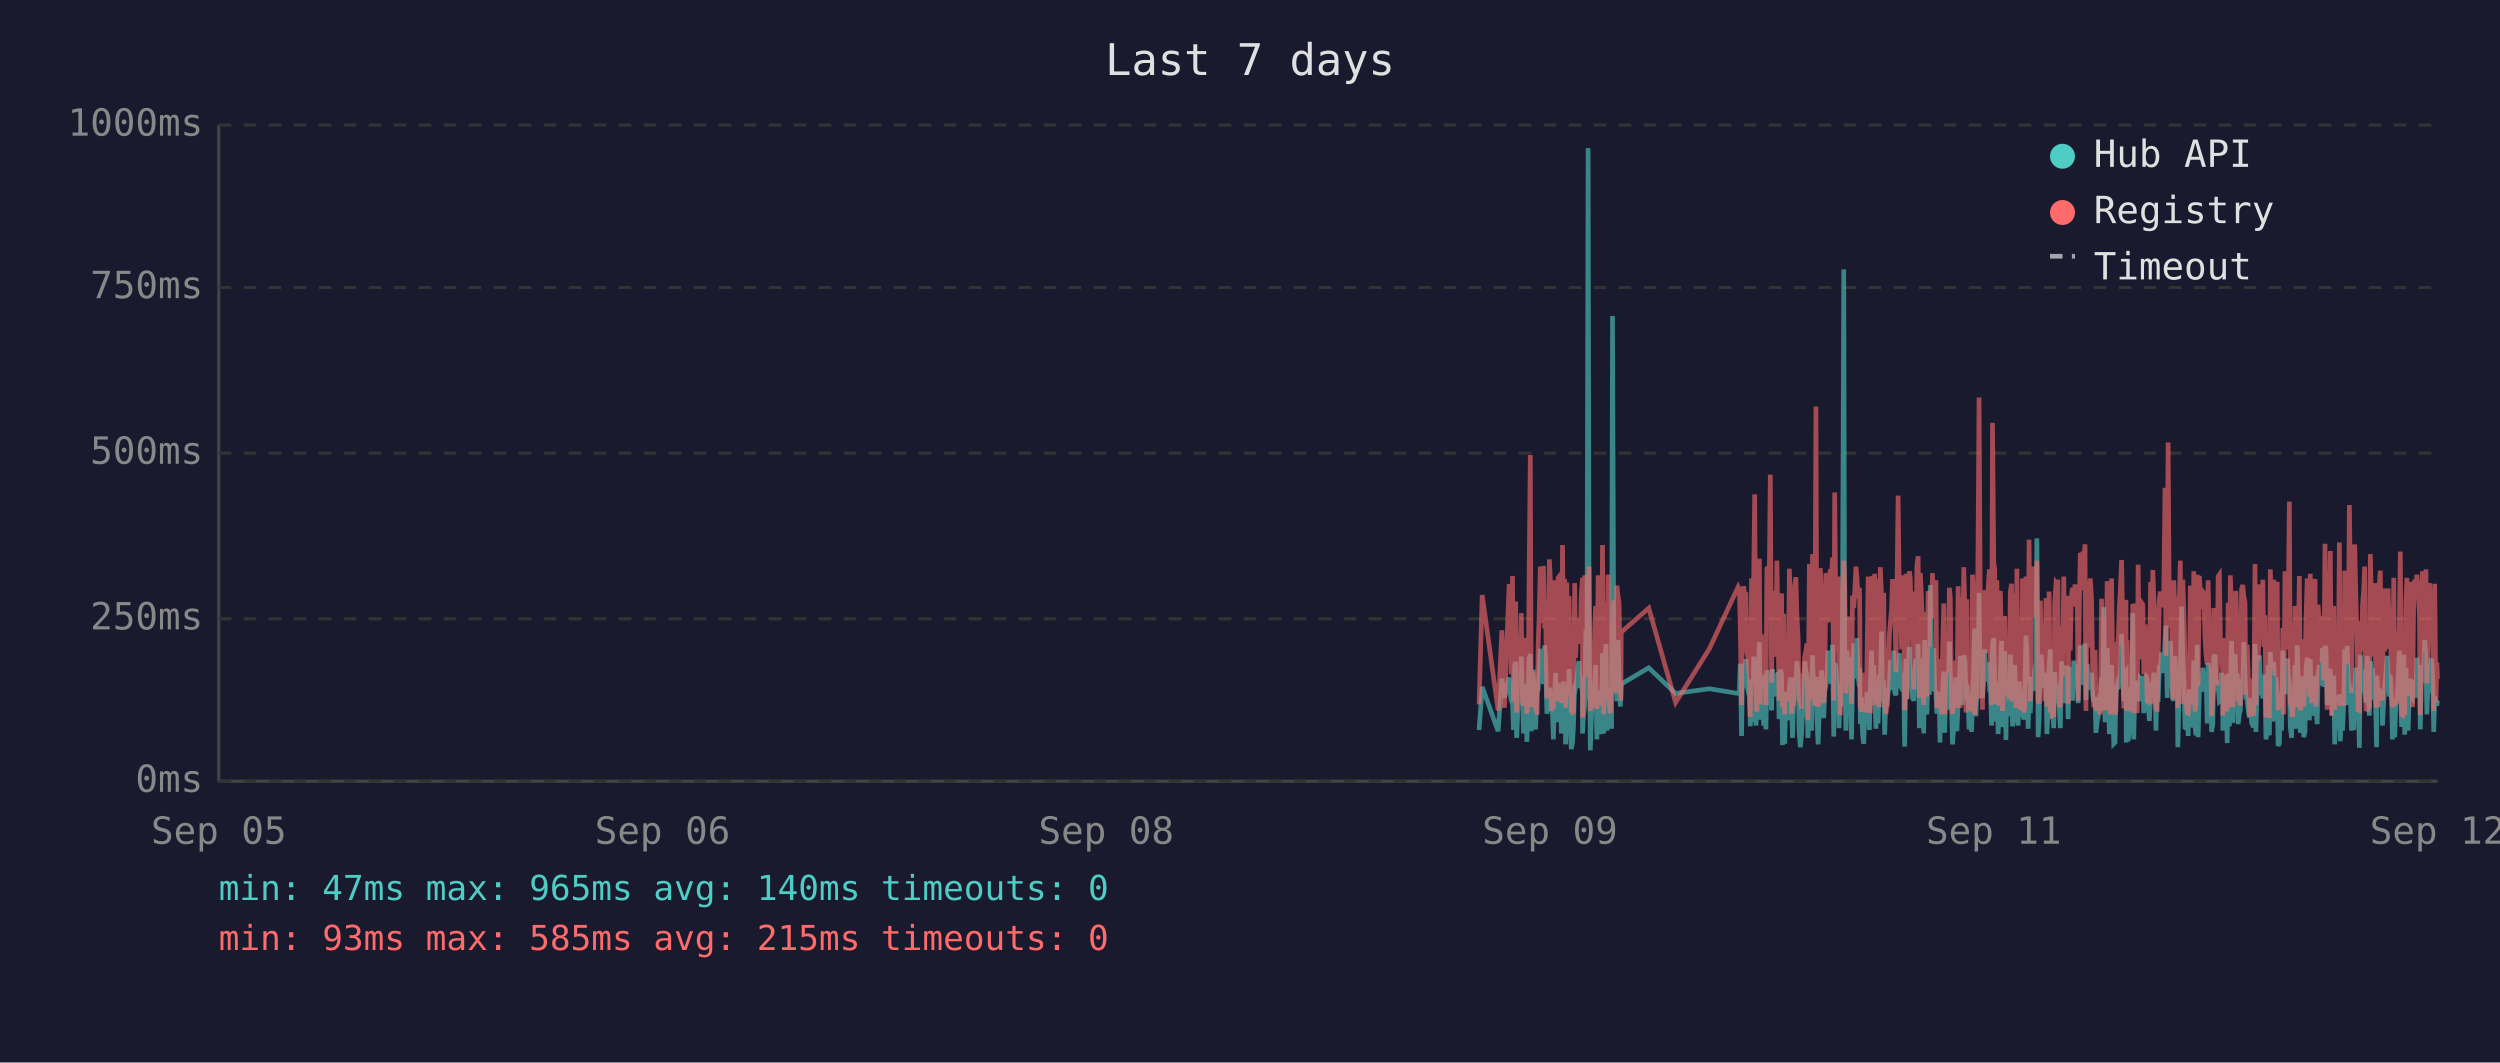
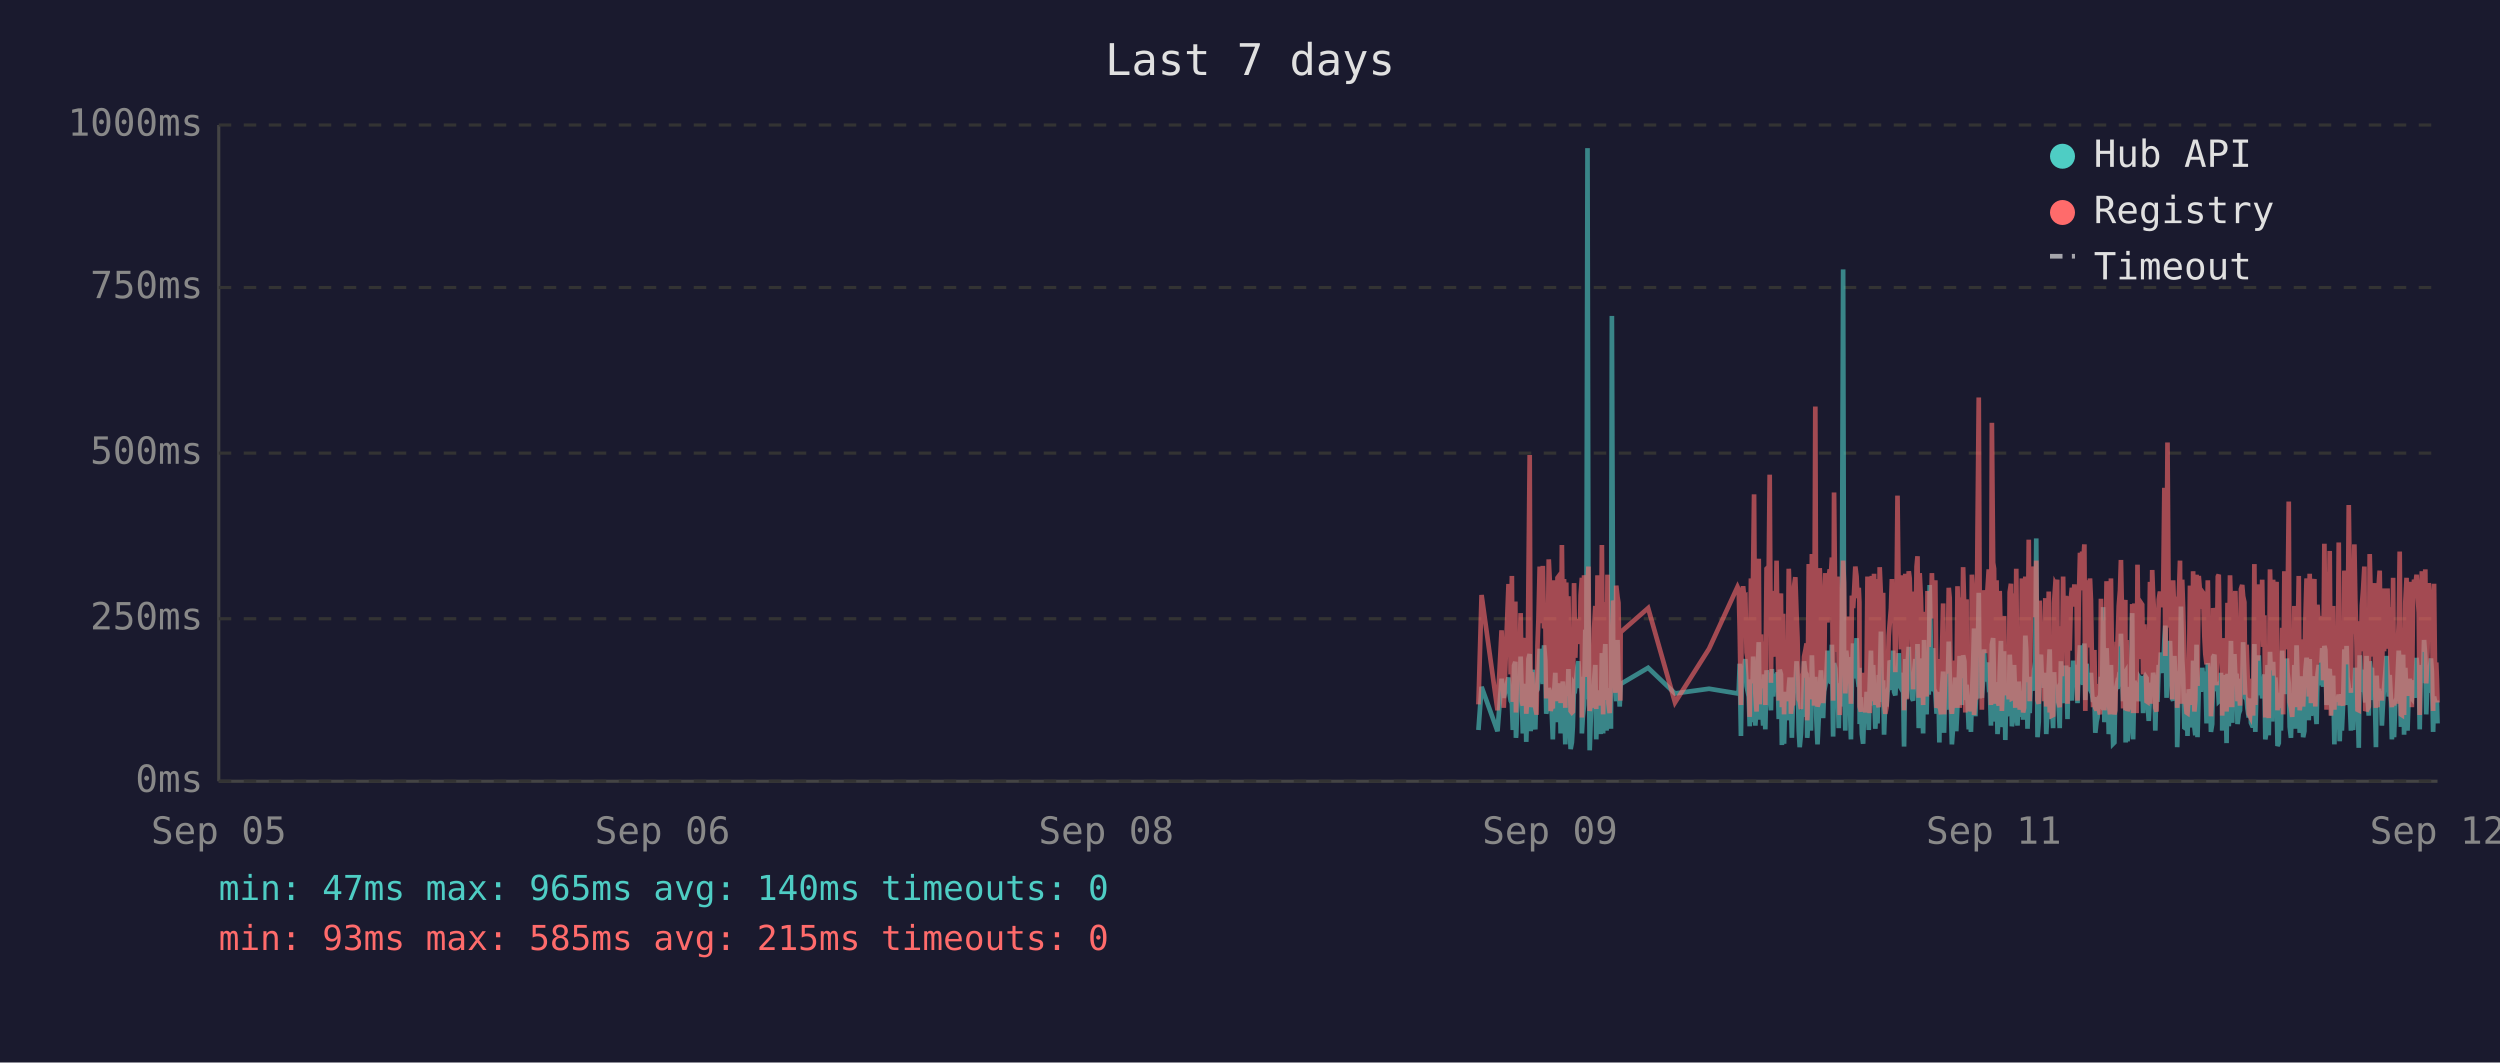
<svg xmlns="http://www.w3.org/2000/svg" viewBox="0 0 800 340" font-family="monospace" font-size="12">
  <rect width="800" height="340" fill="#1a1a2e" />
  <text x="400" y="24" fill="#e0e0e0" font-size="14" text-anchor="middle">Last 7 days</text>
  <line x1="70" y1="40" x2="70" y2="250" stroke="#444" stroke-width="1" />
  <line x1="70" y1="250" x2="780" y2="250" stroke="#444" stroke-width="1" />
  <line x1="70" y1="250" x2="780" y2="250" stroke="#333" stroke-width="1" stroke-dasharray="4" />
  <text x="65" y="250" fill="#888" text-anchor="end" dominant-baseline="middle">0ms</text>
  <line x1="70" y1="198" x2="780" y2="198" stroke="#333" stroke-width="1" stroke-dasharray="4" />
  <text x="65" y="198" fill="#888" text-anchor="end" dominant-baseline="middle">250ms</text>
  <line x1="70" y1="145" x2="780" y2="145" stroke="#333" stroke-width="1" stroke-dasharray="4" />
  <text x="65" y="145" fill="#888" text-anchor="end" dominant-baseline="middle">500ms</text>
  <line x1="70" y1="92" x2="780" y2="92" stroke="#333" stroke-width="1" stroke-dasharray="4" />
  <text x="65" y="92" fill="#888" text-anchor="end" dominant-baseline="middle">750ms</text>
  <line x1="70" y1="40" x2="780" y2="40" stroke="#333" stroke-width="1" stroke-dasharray="4" />
  <text x="65" y="40" fill="#888" text-anchor="end" dominant-baseline="middle">1000ms</text>
  <text x="70" y="270" fill="#888" text-anchor="middle">Sep 05</text>
  <text x="212" y="270" fill="#888" text-anchor="middle">Sep 06</text>
  <text x="354" y="270" fill="#888" text-anchor="middle">Sep 08</text>
  <text x="496" y="270" fill="#888" text-anchor="middle">Sep 09</text>
  <text x="638" y="270" fill="#888" text-anchor="middle">Sep 11</text>
  <text x="780" y="270" fill="#888" text-anchor="middle">Sep 12</text>
-   <polyline points="473.3,233.6 474.3,219.8 479.4,234.0 480.6,217.2 481.4,223.3 482.9,216.8 483.3,222.3 483.6,224.2 484.0,225.0 484.3,233.6 484.7,213.0 485.0,211.8 485.3,236.1 485.4,235.1 485.8,223.8 486.1,221.2 486.5,222.3 486.8,210.1 487.2,223.3 487.5,234.7 487.9,220.6 488.2,218.9 488.6,237.4 489.0,223.1 489.3,210.9 489.7,209.3 490.0,234.0 490.4,217.0 490.7,214.3 491.1,230.9 491.4,233.4 491.8,220.6 491.9,221.2 492.2,220.6 492.5,215.8 492.9,207.6 493.2,216.6 493.6,213.9 493.9,218.9 494.3,206.5 494.6,211.4 495.0,228.4 495.4,226.1 495.8,220.2 496.1,221.2 496.4,221.9 496.8,228.8 497.1,236.6 497.5,221.9 497.8,215.3 498.2,231.1 498.6,221.9 498.9,221.2 499.3,218.7 499.6,234.7 500.0,221.2 500.3,218.1 500.7,223.1 501.0,238.2 501.4,220.8 501.8,224.8 502.1,214.1 502.5,232.6 502.8,239.7 503.2,237.6 503.5,232.6 503.9,219.1 504.2,219.8 504.6,217.2 505.0,213.2 505.3,211.6 505.7,220.2 506.0,216.6 506.4,222.5 506.4,234.7 506.7,229.4 507.1,225.6 507.5,201.5 507.8,223.8 508.2,47.4 508.5,196.0 508.9,240.1 509.2,231.1 509.6,221.0 509.9,225.0 510.3,217.9 510.6,212.8 511.0,236.6 511.4,222.7 511.7,222.9 512.1,221.0 512.4,234.9 512.8,209.0 513.2,234.7 513.5,213.5 513.9,206.1 514.3,233.8 514.6,220.2 514.9,230.7 515.3,223.8 515.7,233.2 516.0,101.1 516.4,207.2 516.7,217.9 517.1,218.9 517.4,224.4 517.8,204.8 518.1,216.6 518.5,226.1 518.7,221.2 518.8,218.9 527.6,213.7 536.2,221.9 547.0,220.4 556.2,221.9 556.6,221.0 556.9,212.4 557.3,235.5 557.6,214.1 558.0,215.3 558.3,214.3 558.7,210.9 559.0,219.5 559.4,221.0 559.8,222.9 560.1,232.4 560.5,217.4 560.8,231.1 561.2,210.1 561.5,216.0 561.9,232.2 562.2,226.1 562.6,216.2 563.0,205.5 563.3,230.3 563.7,217.4 564.0,224.4 564.4,232.2 564.7,215.8 565.1,233.4 565.4,214.5 566.2,219.3 566.5,221.9 566.9,227.3 567.2,214.1 567.6,222.9 567.9,215.6 568.3,218.3 568.6,220.0 569.0,215.1 569.3,230.1 569.7,214.3 570.1,215.8 570.4,238.4 570.8,223.8 571.1,238.0 571.5,222.1 571.8,222.1 572.2,230.5 572.6,220.2 572.9,216.8 573.3,225.6 573.6,236.1 574.0,221.9 574.3,216.8 574.7,220.6 575.0,211.6 575.4,216.6 575.7,233.8 576.1,239.1 576.5,234.9 576.8,227.3 577.2,229.4 577.5,211.6 577.9,215.1 578.2,215.8 578.5,236.1 578.6,235.3 579.0,221.7 579.3,216.8 579.7,233.8 580.0,209.7 580.4,223.8 580.7,222.7 581.1,216.6 581.4,229.4 581.8,238.2 582.1,229.6 582.5,220.4 582.9,214.5 583.2,220.4 583.6,229.8 583.9,221.2 584.3,219.3 584.6,217.4 585.0,208.2 585.4,218.5 585.7,208.2 586.1,218.9 586.4,206.3 586.8,235.7 587.1,212.2 587.5,213.9 587.8,219.8 588.2,218.7 588.5,233.0 588.9,219.3 589.3,226.1 589.6,197.1 590.0,86.2 590.3,216.0 590.7,233.8 591.0,208.2 591.4,213.0 591.8,210.3 592.1,223.3 592.5,236.6 592.8,217.9 593.2,205.9 593.5,216.4 593.9,216.4 594.2,204.2 594.6,216.4 595.0,219.8 595.1,213.7 595.3,231.7 595.7,223.1 596.0,234.9 596.4,238.0 596.7,228.2 597.1,231.5 597.4,222.1 597.8,222.1 598.2,233.6 598.5,219.5 598.9,208.2 599.2,225.8 599.6,212.8 599.9,221.0 600.3,233.2 600.6,224.4 601.0,231.5 601.4,216.0 601.7,218.9 602.1,202.1 602.4,224.6 602.8,217.7 603.1,235.1 603.5,222.9 603.8,226.1 604.2,221.4 604.6,219.8 604.9,211.4 605.3,212.2 605.6,220.8 606.0,208.2 606.3,221.4 606.7,222.5 607.0,214.9 607.4,220.2 607.8,209.0 608.1,219.5 608.5,220.2 608.8,215.3 609.2,218.7 609.4,233.4 609.5,238.9 609.9,210.9 610.2,223.5 610.6,213.2 611.0,207.0 611.3,219.5 611.7,216.4 612.0,223.3 612.4,224.2 612.7,215.3 613.1,210.9 613.4,221.0 613.8,206.1 614.2,233.0 614.5,220.4 614.9,210.7 615.2,220.2 615.6,234.7 615.9,204.8 616.3,219.1 616.6,228.6 617.0,214.3 617.4,222.3 617.7,187.2 618.1,208.6 618.4,221.2 618.8,207.4 619.1,220.6 619.5,221.4 619.8,228.4 620.2,223.5 620.6,226.5 620.8,237.6 620.9,221.4 621.3,234.2 621.6,220.8 622.0,214.9 622.3,234.5 622.7,217.0 623.0,227.1 623.4,221.7 623.8,205.3 624.1,215.6 624.5,226.5 624.8,238.2 625.2,232.6 625.5,223.3 625.9,216.8 626.2,234.0 626.6,225.4 627.0,218.1 627.3,209.9 627.7,218.3 628.0,225.6 628.4,209.7 628.8,211.6 629.1,224.0 629.4,219.1 629.6,221.4 629.8,223.8 630.1,233.4 630.5,226.7 630.9,234.2 631.2,222.9 631.6,213.0 631.9,201.1 632.3,229.2 632.6,220.8 633.0,215.8 633.3,189.7 633.7,223.5 634.1,208.8 634.4,223.3 634.8,217.7 635.1,207.8 635.5,218.1 635.8,213.9 636.2,212.0 636.6,218.9 636.9,218.3 637.3,232.2 637.6,206.3 638.0,204.2 638.3,218.5 638.7,230.9 639.0,218.3 639.4,234.9 639.7,229.8 640.1,215.3 640.5,205.1 640.8,232.6 641.2,231.1 641.5,208.4 641.9,236.8 642.2,218.9 642.6,228.6 642.9,228.4 643.3,209.5 643.7,217.0 644.0,232.4 644.4,230.1 644.7,212.8 645.1,223.8 645.4,221.4 645.8,232.2 646.1,218.1 646.5,222.5 646.9,229.4 647.2,221.2 647.6,230.3 647.9,224.2 648.3,203.4 648.6,208.2 649.0,233.2 649.3,222.9 649.7,228.2 650.1,216.6 650.4,219.3 650.8,221.0 651.1,214.5 651.5,211.8 651.8,172.3 652.2,235.9 652.5,230.9 652.9,211.6 653.2,209.5 653.6,217.2 654.0,218.7 654.3,220.0 654.7,215.3 655.0,234.9 655.4,227.3 655.7,213.9 656.1,207.8 656.4,230.1 656.8,225.4 657.2,233.0 657.5,215.1 657.9,225.0 658.2,219.3 658.5,220.8 658.6,220.6 658.9,225.0 659.3,233.0 659.7,211.6 660.0,222.9 660.4,220.0 660.7,225.0 661.1,213.7 661.4,213.7 661.8,230.1 662.1,213.5 662.5,224.2 662.8,214.9 663.2,224.2 663.6,211.4 664.0,218.7 664.3,212.8 664.7,215.1 665.0,225.0 665.4,213.7 665.7,206.5 666.1,213.9 666.5,217.7 666.8,219.1 667.2,205.9 667.5,224.0 667.9,212.4 668.2,216.4 668.6,219.8 668.9,220.6 669.3,215.3 669.7,222.5 670.0,224.6 670.4,223.1 670.7,234.5 671.1,230.9 671.4,229.6 671.8,224.6 672.1,225.2 672.5,216.6 672.9,218.3 673.2,194.3 673.6,231.1 673.9,223.3 674.3,207.4 674.6,216.2 675.0,234.9 675.3,231.7 675.7,212.8 676.1,226.5 676.4,238.0 676.8,237.6 677.1,221.4 677.5,219.5 677.8,220.4 678.2,217.2 678.5,217.9 678.9,202.8 679.3,216.6 679.6,224.4 680.0,215.6 680.3,215.1 680.4,237.6 680.7,219.8 681.0,237.2 681.4,233.2 681.7,222.9 682.1,224.2 682.5,196.2 682.8,236.6 683.2,217.9 683.5,218.9 683.9,223.3 684.2,218.5 684.6,224.4 684.9,217.2 685.3,217.7 685.7,216.4 686.0,228.2 686.4,217.0 686.7,216.4 687.1,217.0 687.4,224.8 687.8,230.7 688.2,222.5 688.5,218.5 688.9,221.2 689.2,215.3 689.6,217.4 689.9,233.8 690.3,217.4 690.6,224.6 691.0,212.8 691.3,214.9 691.7,208.8 692.1,214.1 692.4,215.3 692.8,204.8 693.1,200.2 693.5,223.3 693.8,211.4 694.2,209.3 694.5,205.1 694.9,215.1 695.3,223.5 695.6,224.2 696.0,209.9 696.3,216.8 696.7,214.9 696.9,239.1 697.0,235.5 697.4,216.4 697.7,214.7 698.1,194.1 698.5,210.9 698.8,216.2 699.2,232.8 699.5,233.0 699.9,221.9 700.2,235.5 700.6,220.6 700.9,222.3 701.3,226.1 701.7,232.8 702.0,211.4 702.4,232.6 702.7,235.3 703.1,206.3 703.4,235.9 703.8,220.4 704.1,217.2 704.5,221.4 704.9,213.7 705.2,217.0 705.6,218.3 705.9,214.9 706.3,231.5 706.6,212.2 707.0,215.1 707.4,217.4 707.7,234.2 708.1,231.7 708.4,210.3 708.8,209.5 709.1,220.2 709.5,219.8 709.8,219.3 710.2,224.4 710.6,224.0 710.9,215.3 711.3,224.4 711.3,233.8 711.6,220.2 712.0,228.6 712.3,216.0 712.7,237.8 713.0,215.6 713.4,232.4 713.7,220.2 714.1,205.1 714.5,231.3 714.8,220.2 715.2,209.3 715.5,216.6 715.9,215.6 716.2,231.7 716.6,228.4 716.9,227.3 717.3,217.2 717.7,221.0 718.0,205.5 718.4,216.2 718.7,223.3 719.1,223.8 719.4,226.9 719.8,229.6 720.1,223.5 720.5,231.3 720.9,232.2 721.2,232.2 721.6,206.1 721.9,234.2 722.3,219.8 722.6,221.4 723.0,209.7 723.4,222.5 723.7,218.1 724.1,223.5 724.4,220.2 724.8,215.8 725.1,236.6 725.5,234.0 725.8,212.8 726.2,235.3 726.5,208.6 726.9,216.2 727.3,230.9 727.6,211.8 728.0,226.1 728.3,216.8 728.7,222.9 729.0,238.7 729.4,237.8 729.7,221.7 730.1,233.8 730.5,208.2 730.8,221.4 731.2,221.4 731.5,217.0 731.9,218.9 732.0,210.7 732.2,215.3 732.6,218.7 732.9,232.6 733.3,236.1 733.6,221.9 734.0,230.3 734.4,212.8 734.7,233.2 735.1,206.5 735.4,216.6 735.8,218.3 736.1,234.5 736.5,230.9 736.8,216.4 737.2,235.9 737.6,234.0 737.9,214.9 738.3,210.5 738.6,212.6 739.0,230.5 739.3,210.9 739.7,229.0 740.0,227.5 740.4,225.0 740.8,216.4 741.1,226.7 741.5,231.7 741.8,215.8 742.2,212.8 742.5,219.3 742.9,215.8 743.2,207.4 743.6,219.8 744.0,206.7 744.3,208.0 744.7,225.6 745.0,220.4 745.4,214.9 745.7,214.1 746.1,222.9 746.4,229.0 746.8,216.2 747.1,238.2 747.5,223.3 747.9,233.4 748.2,224.0 748.6,222.3 748.9,237.2 749.3,222.1 749.6,233.8 750.0,225.2 750.3,207.8 750.7,225.6 751.1,206.7 751.4,216.8 751.8,219.8 752.1,224.0 752.5,233.8 752.8,220.2 753.2,233.6 753.5,220.8 753.9,213.7 754.3,217.9 754.6,222.5 755.0,239.3 755.3,209.7 755.7,218.5 756.0,214.3 756.4,220.8 756.7,221.2 757.1,224.8 757.5,209.9 757.8,222.9 758.2,229.0 758.5,211.6 758.9,215.3 759.2,213.7 759.6,224.0 759.9,218.3 760.3,229.8 760.5,239.1 760.6,216.2 761.0,222.7 761.4,220.4 761.7,224.2 762.1,221.2 762.4,232.2 762.8,224.2 763.1,220.0 763.5,215.3 763.9,209.9 764.2,215.6 764.6,222.9 764.9,216.0 765.3,223.8 765.6,236.6 766.0,224.2 766.3,235.9 766.7,224.4 767.0,223.5 767.4,217.2 767.8,208.2 768.1,216.0 768.5,232.6 768.8,223.5 769.2,209.5 769.5,235.1 769.9,213.7 770.2,224.6 770.6,233.8 771.0,221.7 771.3,217.2 771.7,223.1 772.0,223.5 772.4,217.7 772.7,219.8 773.1,223.3 773.4,210.5 773.8,215.3 774.2,213.7 774.5,233.4 774.9,212.8 775.2,218.5 775.6,216.0 775.9,204.8 776.3,210.5 776.6,228.6 777.0,217.7 777.4,221.7 777.7,214.5 778.1,210.7 778.4,214.9 778.8,234.2 779.1,222.9 779.5,225.0 779.8,225.8 780.0,224.2" fill="none" stroke="#4ecdc4" stroke-width="1.5" opacity="0.6" />
-   <polyline points="473.3,225.4 474.3,190.4 479.4,227.3 480.6,201.7 481.4,226.5 482.9,187.6 483.3,187.6 483.6,215.8 484.0,184.3 484.3,224.6 484.7,206.3 485.0,192.5 485.3,228.0 485.4,225.8 485.8,209.0 486.1,204.0 486.5,209.0 486.8,196.2 487.2,224.4 487.5,225.8 487.9,206.1 488.2,204.2 488.6,228.4 489.0,222.3 489.3,186.0 489.7,145.6 490.0,226.3 490.4,215.1 490.7,226.3 491.1,224.2 491.4,226.5 491.8,228.0 491.9,228.0 492.2,206.5 492.5,198.1 492.9,181.3 493.2,193.1 493.6,199.4 493.9,181.1 494.3,201.1 494.6,196.7 495.0,223.5 495.4,214.9 495.8,179.0 496.1,185.3 496.4,227.5 496.8,225.8 497.1,226.7 497.5,185.7 497.8,209.5 498.2,224.4 498.6,184.9 498.9,184.5 499.3,206.3 499.6,225.0 500.0,174.4 500.3,200.7 500.7,185.3 501.0,226.5 501.4,186.4 501.8,222.7 502.1,190.8 502.5,216.6 502.8,227.5 503.2,228.0 503.5,227.7 503.9,186.6 504.2,210.5 504.6,200.2 505.0,200.4 505.3,198.1 505.7,206.1 506.0,190.4 506.4,184.9 506.4,229.6 506.7,217.7 507.1,184.1 507.5,188.3 507.8,216.6 508.2,187.8 508.5,181.3 508.9,227.5 509.2,225.6 509.6,207.4 509.9,226.5 510.3,201.3 510.6,193.9 511.0,226.9 511.4,184.1 511.7,209.0 512.1,185.5 512.4,225.8 512.8,174.4 513.2,228.6 513.5,192.7 513.9,197.5 514.3,224.0 514.6,183.9 514.9,225.0 515.3,228.2 515.7,216.0 516.0,209.9 516.4,192.2 516.7,193.3 517.1,221.7 517.4,187.4 517.8,191.0 518.1,192.9 518.5,217.2 518.7,224.2 518.8,202.3 527.6,194.6 536.2,224.8 547.0,207.6 556.2,187.8 556.6,188.7 556.9,201.7 557.3,225.6 557.6,191.0 558.0,187.6 558.3,190.8 558.7,190.6 559.0,208.8 559.4,210.5 559.8,216.0 560.1,229.4 560.5,185.1 560.8,218.7 561.2,182.8 561.5,158.2 561.9,221.7 562.2,227.7 562.6,191.8 563.0,178.8 563.3,225.4 563.7,203.0 564.0,219.5 564.4,219.3 564.7,205.3 565.1,225.6 565.4,182.0 566.2,181.3 566.5,151.9 566.9,218.5 567.2,189.1 567.6,208.0 567.9,207.4 568.3,210.1 568.6,179.4 569.0,202.1 569.3,224.2 569.7,194.3 570.1,189.9 570.4,226.3 570.8,196.4 571.1,228.6 571.5,206.5 571.8,217.4 572.2,224.4 572.6,182.0 572.9,191.4 573.3,228.4 573.6,225.4 574.0,225.2 574.3,187.6 574.7,184.7 575.0,196.7 575.4,204.0 575.7,223.8 576.1,224.4 576.5,226.9 576.8,215.6 577.2,216.8 577.5,210.1 577.9,208.2 578.2,205.9 578.5,230.5 578.6,228.4 579.0,180.5 579.3,186.4 579.7,223.8 580.0,177.3 580.4,184.7 580.7,225.8 581.1,130.1 581.4,217.2 581.8,226.1 582.1,224.8 582.5,181.8 582.9,190.8 583.2,201.7 583.6,225.0 583.9,221.0 584.3,183.4 584.6,192.7 585.0,199.2 585.4,184.9 585.7,182.2 586.1,183.9 586.4,178.4 586.8,224.2 587.1,157.6 587.5,197.7 587.8,208.6 588.2,184.5 588.5,214.1 588.9,228.8 589.3,206.5 589.6,194.6 590.0,179.4 590.3,186.6 590.7,221.9 591.0,214.1 591.4,203.6 591.8,197.3 592.1,208.8 592.5,225.2 592.8,190.6 593.2,194.6 593.5,189.5 593.9,181.3 594.2,184.5 594.6,191.4 595.0,188.1 595.1,192.7 595.3,226.1 595.7,227.7 596.0,225.0 596.4,223.5 596.7,215.3 597.1,228.0 597.4,215.1 597.8,184.5 598.2,215.3 598.5,228.2 598.9,197.3 599.2,184.3 599.6,224.4 599.9,183.6 600.3,225.6 600.6,185.3 601.0,224.8 601.4,226.3 601.7,181.5 602.1,190.8 602.4,213.5 602.8,189.7 603.1,225.0 603.5,228.4 603.8,226.3 604.2,217.7 604.6,203.4 604.9,199.6 605.3,194.8 605.6,185.3 606.0,199.4 606.3,188.9 606.7,215.1 607.0,190.6 607.4,158.6 607.8,192.7 608.1,187.8 608.5,207.8 608.8,195.0 609.2,184.1 609.4,216.0 609.5,227.3 609.9,183.6 610.2,223.8 610.6,194.3 611.0,182.8 611.3,185.1 611.7,202.3 612.0,204.4 612.4,220.6 612.7,189.3 613.1,207.8 613.4,181.3 613.8,178.0 614.2,223.3 614.5,183.4 614.9,191.6 615.2,204.0 615.6,225.6 615.9,195.8 616.3,210.1 616.6,222.9 617.0,189.1 617.4,207.0 617.7,191.2 618.1,197.5 618.4,183.4 618.8,197.9 619.1,193.5 619.5,185.7 619.8,226.5 620.2,225.4 620.6,210.9 620.8,226.7 620.9,225.2 621.3,228.6 621.6,210.1 622.0,193.1 622.3,228.6 622.7,214.7 623.0,214.9 623.4,214.5 623.8,188.1 624.1,191.4 624.5,226.3 624.8,228.4 625.2,223.8 625.5,211.4 625.9,216.8 626.2,226.5 626.6,187.6 627.0,203.4 627.3,226.5 627.7,191.2 628.0,217.0 628.4,181.5 628.8,196.2 629.1,228.0 629.4,191.8 629.6,225.8 629.8,225.8 630.1,227.5 630.5,218.3 630.9,227.7 631.2,183.9 631.6,190.6 631.9,228.8 632.3,222.9 632.6,223.8 633.0,170.4 633.3,127.2 633.7,196.0 634.1,199.6 634.4,227.1 634.8,188.9 635.1,191.6 635.5,209.0 635.8,192.5 636.2,188.5 636.6,182.2 636.9,209.0 637.3,225.6 637.6,135.3 638.0,180.1 638.3,182.0 638.7,225.2 639.0,185.7 639.4,223.8 639.7,225.8 640.1,189.1 640.5,207.0 640.8,227.5 641.2,216.0 641.5,197.1 641.9,222.5 642.2,214.5 642.6,217.2 642.9,223.8 643.3,189.5 643.7,186.8 644.0,223.5 644.4,223.3 644.7,189.9 645.1,226.5 645.4,182.0 645.8,224.2 646.1,205.3 646.5,227.1 646.9,224.0 647.2,185.1 647.6,228.0 647.9,226.5 648.3,184.5 648.6,207.2 649.0,218.3 649.3,172.7 649.7,224.4 650.1,195.0 650.4,189.7 650.8,181.3 651.1,185.1 651.5,197.5 651.8,179.4 652.2,224.0 652.5,225.2 652.9,192.2 653.2,205.9 653.6,207.4 654.0,210.5 654.3,224.4 654.7,191.4 655.0,226.1 655.4,218.3 655.7,189.3 656.1,228.0 656.4,209.0 656.8,229.0 657.2,228.8 657.5,192.9 657.9,187.0 658.2,187.6 658.5,185.5 658.6,208.0 658.9,224.6 659.3,226.3 659.7,200.4 660.0,216.4 660.4,184.5 660.7,207.2 661.1,190.8 661.4,191.8 661.8,225.2 662.1,190.8 662.5,208.2 662.8,191.2 663.2,188.1 663.6,194.1 664.0,187.0 664.3,193.1 664.7,189.7 665.0,224.2 665.4,193.3 665.7,176.9 666.1,188.9 666.5,176.5 666.8,180.7 667.2,174.2 667.5,227.5 667.9,185.7 668.2,191.0 668.6,207.2 668.9,185.1 669.3,192.0 669.7,216.6 670.0,226.3 670.4,208.0 670.7,226.5 671.1,227.3 671.4,218.9 671.8,227.1 672.1,228.6 672.5,191.6 672.9,227.1 673.2,198.6 673.6,227.3 673.9,218.9 674.3,186.0 674.6,191.0 675.0,224.6 675.3,228.6 675.7,185.1 676.1,217.4 676.4,223.8 676.8,228.6 677.1,227.3 677.5,206.1 677.8,206.1 678.2,193.9 678.5,188.9 678.9,179.2 679.3,200.0 679.6,226.7 680.0,193.9 680.3,192.0 680.4,227.3 680.7,204.8 681.0,227.5 681.4,226.5 681.7,225.4 682.1,226.7 682.5,193.3 682.8,228.2 683.2,193.1 683.5,209.0 683.9,228.2 684.2,180.7 684.6,210.9 684.9,197.7 685.3,192.9 685.7,193.5 686.0,215.8 686.4,199.8 686.7,207.2 687.1,224.4 687.4,224.6 687.8,214.7 688.2,186.2 688.5,225.2 688.9,182.4 689.2,190.6 689.6,197.5 689.9,226.5 690.3,227.7 690.6,212.0 691.0,191.8 691.3,189.3 691.7,194.3 692.1,191.4 692.4,191.4 692.8,156.1 693.1,209.9 693.5,184.3 693.8,141.6 694.2,198.8 694.5,200.7 694.9,195.8 695.3,223.8 695.6,185.7 696.0,197.7 696.3,191.0 696.7,193.5 696.9,226.5 697.0,223.1 697.4,191.6 697.7,179.4 698.1,225.2 698.5,185.5 698.8,194.6 699.2,209.9 699.5,224.2 699.9,228.0 700.2,228.2 700.6,222.5 700.9,187.4 701.3,200.2 701.7,225.6 702.0,182.8 702.4,227.7 702.7,224.0 703.1,183.9 703.4,219.5 703.8,184.3 704.1,189.3 704.5,194.8 704.9,189.3 705.2,189.7 705.6,203.8 705.9,209.3 706.3,212.6 706.6,185.7 707.0,206.5 707.4,207.4 707.7,229.2 708.1,222.7 708.4,194.6 708.8,196.9 709.1,204.0 709.5,219.3 709.8,184.5 710.2,183.9 710.6,208.4 710.9,209.5 711.3,215.1 711.3,229.0 711.6,204.2 712.0,216.2 712.3,208.2 712.7,227.7 713.0,192.9 713.4,226.3 713.7,184.1 714.1,194.3 714.5,226.3 714.8,207.8 715.2,197.3 715.5,189.1 715.9,204.4 716.2,224.4 716.6,217.4 716.9,225.8 717.3,188.5 717.7,187.2 718.0,190.8 718.4,192.7 718.7,222.3 719.1,206.3 719.4,214.9 719.8,228.4 720.1,229.2 720.5,223.8 720.9,217.2 721.2,229.0 721.6,180.5 721.9,225.6 722.3,187.0 722.6,211.4 723.0,199.4 723.4,187.0 723.7,201.3 724.1,185.5 724.4,207.0 724.8,196.9 725.1,229.6 725.5,214.5 725.8,210.3 726.2,229.8 726.5,182.2 726.9,194.1 727.3,214.5 727.6,185.5 728.0,216.2 728.3,189.3 728.7,186.2 729.0,227.3 729.4,219.3 729.7,225.0 730.1,226.5 730.5,200.9 730.8,228.6 731.2,182.8 731.5,207.8 731.9,188.5 732.0,192.9 732.2,197.1 732.6,160.5 732.9,224.6 733.3,226.5 733.6,229.4 734.0,222.3 734.4,193.9 734.7,226.3 735.1,197.9 735.4,208.4 735.8,184.3 736.1,227.3 736.5,223.5 736.8,204.6 737.2,226.1 737.6,216.0 737.9,199.2 738.3,185.1 738.6,192.7 739.0,222.9 739.3,183.6 739.7,225.0 740.0,218.5 740.4,187.8 740.8,185.3 741.1,226.1 741.5,212.8 741.8,193.5 742.2,200.7 742.5,210.9 742.9,211.8 743.2,197.1 743.6,217.7 744.0,174.0 744.3,200.7 744.7,227.1 745.0,183.0 745.4,205.7 745.7,176.3 746.1,229.0 746.4,218.7 746.8,193.9 747.1,227.1 747.5,212.4 747.9,224.6 748.2,222.7 748.6,173.6 748.9,225.8 749.3,217.7 749.6,224.2 750.0,225.8 750.3,182.6 750.7,187.6 751.1,185.3 751.4,212.6 751.8,161.6 752.1,184.1 752.5,221.7 752.8,184.9 753.2,202.8 753.5,174.2 753.9,191.8 754.3,206.7 754.6,227.1 755.0,227.3 755.3,198.8 755.7,208.4 756.0,193.7 756.4,188.5 756.7,181.3 757.1,227.5 757.5,226.7 757.8,226.9 758.2,226.1 758.5,177.3 758.9,193.7 759.2,199.2 759.6,210.1 759.9,186.6 760.3,221.9 760.5,226.5 760.6,192.5 761.0,226.3 761.4,186.8 761.7,182.6 762.1,211.6 762.4,224.2 762.8,188.3 763.1,208.4 763.5,191.6 763.9,199.6 764.2,188.3 764.6,207.6 764.9,194.3 765.3,223.3 765.6,226.3 766.0,184.9 766.3,225.8 766.7,211.1 767.0,225.2 767.4,208.0 767.8,199.2 768.1,176.5 768.5,228.6 768.8,228.8 769.2,200.9 769.5,228.8 769.9,192.7 770.2,184.9 770.6,215.1 771.0,222.7 771.3,199.2 771.7,186.2 772.0,226.3 772.4,189.5 772.7,185.5 773.1,187.6 773.4,183.9 773.8,189.9 774.2,196.0 774.5,228.8 774.9,191.4 775.2,182.8 775.6,208.6 775.9,196.2 776.3,182.2 776.6,218.7 777.0,208.4 777.4,186.6 777.7,190.4 778.1,196.9 778.4,190.2 778.8,227.5 779.1,186.8 779.5,224.6 779.8,212.0 780.0,217.2" fill="none" stroke="#ff6b6b" stroke-width="1.5" opacity="0.6" />
+   <polyline points="473.1,233.6 474.1,219.8 479.2,234.0 480.5,217.2 481.2,223.3 482.7,216.8 483.1,222.3 483.4,224.2 483.8,225.0 484.1,233.6 484.5,213.0 484.9,211.8 485.1,236.1 485.2,235.1 485.6,223.8 485.9,221.2 486.3,222.3 486.6,210.1 487.0,223.3 487.3,234.7 487.7,220.6 488.1,218.9 488.4,237.4 488.8,223.1 489.1,210.9 489.5,209.3 489.8,234.0 490.2,217.0 490.5,214.3 490.9,230.9 491.3,233.4 491.6,220.6 491.7,221.2 492.0,220.6 492.3,215.8 492.7,207.6 493.0,216.6 493.4,213.9 493.7,218.9 494.1,206.5 494.5,211.4 494.8,228.4 495.2,226.1 495.6,220.2 495.9,221.2 496.2,221.9 496.6,228.8 496.9,236.6 497.3,221.9 497.7,215.3 498.0,231.1 498.4,221.9 498.7,221.2 499.1,218.7 499.4,234.7 499.8,221.2 500.1,218.1 500.5,223.1 500.9,238.2 501.2,220.8 501.6,224.8 501.9,214.1 502.3,232.6 502.6,239.7 503.0,237.6 503.3,232.6 503.7,219.1 504.1,219.8 504.4,217.2 504.8,213.2 505.1,211.6 505.5,220.2 505.8,216.6 506.2,222.5 506.2,234.7 506.5,229.4 506.9,225.6 507.3,201.5 507.6,223.8 508.0,47.4 508.3,196.0 508.7,240.1 509.0,231.1 509.4,221.0 509.7,225.0 510.1,217.9 510.5,212.8 510.8,236.6 511.2,222.7 511.5,222.9 511.9,221.0 512.2,234.9 512.6,209.0 513.0,234.7 513.3,213.5 513.7,206.1 514.1,233.8 514.4,220.2 514.7,230.7 515.1,223.8 515.5,233.2 515.8,101.1 516.2,207.2 516.5,217.9 516.9,218.9 517.2,224.4 517.6,204.8 517.9,216.6 518.3,226.1 518.5,221.2 518.6,218.9 527.4,213.7 536.0,221.9 546.9,220.4 556.0,221.9 556.4,221.0 556.7,212.4 557.1,235.5 557.4,214.1 557.8,215.3 558.1,214.3 558.5,210.9 558.9,219.5 559.2,221.0 559.6,222.9 559.9,232.4 560.3,217.4 560.6,231.1 561.0,210.1 561.3,216.0 561.7,232.2 562.1,226.1 562.4,216.2 562.8,205.5 563.1,230.3 563.5,217.4 563.8,224.4 564.2,232.2 564.5,215.8 564.9,233.4 565.3,214.5 566.0,219.3 566.3,221.9 566.7,227.3 567.0,214.1 567.4,222.9 567.7,215.6 568.1,218.3 568.5,220.0 568.8,215.1 569.2,230.1 569.5,214.3 569.9,215.8 570.2,238.4 570.6,223.8 570.9,238.0 571.3,222.1 571.6,222.1 572.0,230.5 572.4,220.2 572.7,216.8 573.1,225.6 573.4,236.1 573.8,221.9 574.1,216.8 574.5,220.6 574.9,211.6 575.2,216.6 575.6,233.8 575.9,239.1 576.3,234.9 576.6,227.3 577.0,229.4 577.3,211.6 577.7,215.1 578.1,215.8 578.3,236.1 578.4,235.3 578.8,221.7 579.1,216.8 579.5,233.8 579.8,209.7 580.2,223.8 580.5,222.7 580.9,216.6 581.2,229.4 581.6,238.2 582.0,229.6 582.3,220.4 582.7,214.5 583.0,220.4 583.4,229.8 583.7,221.2 584.1,219.3 584.4,217.4 584.8,208.2 585.2,218.5 585.5,208.2 585.9,218.9 586.2,206.3 586.6,235.7 586.9,212.2 587.3,213.9 587.6,219.8 588.0,218.7 588.4,233.0 588.7,219.3 589.1,226.1 589.4,197.1 589.8,86.2 590.1,216.0 590.5,233.8 590.8,208.2 591.2,213.0 591.6,210.3 591.9,223.3 592.3,236.6 592.6,217.9 593.0,205.9 593.3,216.4 593.7,216.4 594.1,204.2 594.4,216.4 594.8,219.8 595.0,213.7 595.1,231.7 595.5,223.1 595.8,234.9 596.2,238.0 596.5,228.2 596.9,231.5 597.3,222.1 597.6,222.1 598.0,233.6 598.3,219.5 598.7,208.2 599.0,225.8 599.4,212.8 599.7,221.0 600.1,233.2 600.5,224.4 600.8,231.5 601.2,216.0 601.5,218.9 601.9,202.1 602.2,224.6 602.6,217.7 602.9,235.1 603.3,222.9 603.7,226.1 604.0,221.4 604.4,219.8 604.7,211.4 605.1,212.2 605.4,220.8 605.8,208.2 606.1,221.4 606.5,222.5 606.9,214.9 607.2,220.2 607.6,209.0 607.9,219.5 608.3,220.2 608.6,215.3 609.0,218.7 609.2,233.4 609.3,238.9 609.7,210.9 610.1,223.5 610.4,213.2 610.8,207.0 611.1,219.5 611.5,216.4 611.8,223.3 612.2,224.2 612.5,215.3 612.9,210.9 613.3,221.0 613.6,206.1 614.0,233.0 614.3,220.4 614.7,210.7 615.0,220.2 615.4,234.7 615.7,204.8 616.1,219.1 616.5,228.6 616.8,214.3 617.2,222.3 617.5,187.2 617.9,208.6 618.2,221.2 618.6,207.4 618.9,220.6 619.3,221.4 619.7,228.4 620.0,223.5 620.4,226.5 620.6,237.6 620.7,221.4 621.1,234.2 621.4,220.8 621.8,214.9 622.1,234.5 622.5,217.0 622.9,227.1 623.2,221.7 623.6,205.3 623.9,215.6 624.3,226.5 624.6,238.2 625.0,232.6 625.3,223.3 625.7,216.8 626.0,234.0 626.4,225.4 626.8,218.1 627.1,209.9 627.5,218.3 627.8,225.6 628.2,209.7 628.6,211.6 628.9,224.0 629.3,219.1 629.4,221.4 629.6,223.8 630.0,233.4 630.3,226.7 630.7,234.2 631.0,222.9 631.4,213.0 631.7,201.1 632.1,229.2 632.4,220.8 632.8,215.8 633.2,189.7 633.5,223.5 633.9,208.8 634.2,223.3 634.6,217.7 634.9,207.8 635.3,218.1 635.7,213.9 636.0,212.0 636.4,218.9 636.7,218.3 637.1,232.2 637.4,206.3 637.8,204.2 638.1,218.5 638.5,230.9 638.9,218.3 639.2,234.9 639.6,229.8 639.9,215.3 640.3,205.1 640.6,232.6 641.0,231.1 641.3,208.4 641.7,236.8 642.0,218.9 642.4,228.6 642.8,228.4 643.1,209.5 643.5,217.0 643.8,232.4 644.2,230.1 644.5,212.8 644.9,223.8 645.2,221.4 645.6,232.2 646.0,218.1 646.3,222.5 646.7,229.4 647.0,221.2 647.4,230.3 647.7,224.2 648.1,203.4 648.4,208.2 648.8,233.2 649.2,222.9 649.5,228.2 649.9,216.6 650.2,219.3 650.6,221.0 650.9,214.5 651.3,211.8 651.6,172.3 652.0,235.9 652.4,230.9 652.7,211.6 653.1,209.5 653.4,217.2 653.8,218.7 654.1,220.0 654.5,215.3 654.8,234.9 655.2,227.3 655.6,213.9 655.9,207.8 656.3,230.1 656.6,225.4 657.0,233.0 657.3,215.1 657.7,225.0 658.0,219.3 658.3,220.8 658.4,220.6 658.7,225.0 659.1,233.0 659.5,211.6 659.8,222.9 660.2,220.0 660.5,225.0 660.9,213.7 661.2,213.7 661.6,230.1 661.9,213.5 662.3,224.2 662.7,214.9 663.0,224.2 663.4,211.4 663.8,218.7 664.1,212.8 664.5,215.1 664.8,225.0 665.2,213.7 665.6,206.5 665.9,213.9 666.3,217.7 666.6,219.1 667.0,205.9 667.3,224.0 667.7,212.4 668.0,216.4 668.4,219.8 668.8,220.6 669.1,215.3 669.5,222.5 669.8,224.6 670.2,223.1 670.5,234.5 670.9,230.9 671.2,229.6 671.6,224.6 672.0,225.2 672.3,216.6 672.7,218.3 673.0,194.3 673.4,231.1 673.7,223.3 674.1,207.4 674.4,216.2 674.8,234.9 675.2,231.7 675.5,212.8 675.9,226.5 676.2,238.0 676.6,237.6 676.9,221.4 677.3,219.5 677.6,220.4 678.0,217.2 678.4,217.9 678.7,202.8 679.1,216.6 679.4,224.4 679.8,215.6 680.1,215.1 680.2,237.6 680.5,219.8 680.8,237.2 681.2,233.2 681.5,222.9 681.9,224.2 682.3,196.2 682.6,236.6 683.0,217.9 683.3,218.9 683.7,223.3 684.0,218.5 684.4,224.4 684.8,217.2 685.1,217.7 685.5,216.4 685.8,228.2 686.2,217.0 686.5,216.4 686.9,217.0 687.2,224.8 687.6,230.7 688.0,222.5 688.3,218.5 688.7,221.2 689.0,215.3 689.4,217.4 689.7,233.8 690.1,217.4 690.4,224.6 690.8,212.8 691.2,214.9 691.5,208.8 691.9,214.1 692.2,215.3 692.6,204.8 692.9,200.2 693.3,223.3 693.6,211.4 694.0,209.3 694.4,205.1 694.7,215.1 695.1,223.5 695.4,224.2 695.8,209.9 696.1,216.8 696.5,214.9 696.7,239.1 696.8,235.5 697.2,216.4 697.6,214.7 697.9,194.1 698.3,210.9 698.6,216.2 699.0,232.8 699.3,233.0 699.7,221.9 700.0,235.5 700.4,220.6 700.8,222.3 701.1,226.1 701.5,232.8 701.8,211.4 702.2,232.6 702.5,235.3 702.9,206.3 703.2,235.9 703.6,220.4 704.0,217.2 704.3,221.4 704.7,213.7 705.0,217.0 705.4,218.3 705.7,214.9 706.1,231.5 706.5,212.2 706.8,215.1 707.2,217.4 707.5,234.2 707.9,231.7 708.2,210.3 708.6,209.5 708.9,220.2 709.3,219.8 709.7,219.3 710.0,224.4 710.4,224.0 710.7,215.3 711.1,224.4 711.1,233.8 711.4,220.2 711.8,228.6 712.1,216.0 712.5,237.8 712.8,215.6 713.2,232.4 713.6,220.2 713.9,205.1 714.3,231.3 714.6,220.2 715.0,209.3 715.3,216.6 715.7,215.6 716.0,231.7 716.4,228.4 716.8,227.3 717.1,217.2 717.5,221.0 717.8,205.5 718.2,216.2 718.5,223.3 718.9,223.8 719.2,226.9 719.6,229.6 720.0,223.5 720.3,231.3 720.7,232.2 721.0,232.2 721.4,206.1 721.7,234.2 722.1,219.8 722.5,221.4 722.8,209.7 723.2,222.5 723.5,218.1 723.9,223.5 724.2,220.2 724.6,215.8 724.9,236.6 725.3,234.0 725.6,212.8 726.0,235.3 726.4,208.6 726.7,216.2 727.1,230.9 727.4,211.8 727.8,226.1 728.1,216.8 728.5,222.9 728.8,238.7 729.2,237.8 729.5,221.7 729.9,233.8 730.3,208.2 730.6,221.4 731.0,221.4 731.3,217.0 731.7,218.9 731.8,210.7 732.0,215.3 732.4,218.7 732.7,232.6 733.1,236.1 733.5,221.9 733.8,230.3 734.2,212.8 734.5,233.2 734.9,206.5 735.2,216.6 735.6,218.3 735.9,234.5 736.3,230.9 736.7,216.4 737.0,235.9 737.4,234.0 737.7,214.9 738.1,210.5 738.4,212.6 738.8,230.5 739.1,210.9 739.5,229.0 739.8,227.5 740.2,225.0 740.6,216.4 740.9,226.7 741.3,231.7 741.6,215.8 742.0,212.8 742.3,219.3 742.7,215.8 743.1,207.4 743.4,219.8 743.8,206.7 744.1,208.0 744.5,225.6 744.8,220.4 745.2,214.9 745.5,214.1 745.9,222.9 746.2,229.0 746.6,216.2 747.0,238.2 747.3,223.3 747.7,233.4 748.0,224.0 748.4,222.3 748.7,237.2 749.1,222.1 749.4,233.8 749.8,225.2 750.2,207.8 750.5,225.6 750.9,206.7 751.2,216.8 751.6,219.8 751.9,224.0 752.3,233.8 752.6,220.2 753.0,233.6 753.4,220.8 753.7,213.7 754.1,217.9 754.4,222.5 754.8,239.3 755.1,209.7 755.5,218.5 755.8,214.3 756.2,220.8 756.6,221.2 756.9,224.8 757.3,209.9 757.6,222.9 758.0,229.0 758.3,211.6 758.7,215.3 759.0,213.7 759.4,224.0 759.8,218.3 760.1,229.8 760.3,239.1 760.5,216.2 760.8,222.7 761.2,220.4 761.5,224.2 761.9,221.2 762.2,232.2 762.6,224.2 762.9,220.0 763.3,215.3 763.7,209.9 764.0,215.6 764.4,222.9 764.7,216.0 765.1,223.8 765.4,236.6 765.8,224.2 766.1,235.9 766.5,224.4 766.9,223.5 767.2,217.2 767.6,208.2 767.9,216.0 768.3,232.6 768.6,223.5 769.0,209.5 769.3,235.1 769.7,213.7 770.1,224.6 770.4,233.8 770.8,221.7 771.1,217.2 771.5,223.1 771.8,223.5 772.2,217.7 772.5,219.8 772.9,223.3 773.3,210.5 773.6,215.3 774.0,213.7 774.3,233.4 774.7,212.8 775.0,218.5 775.4,216.0 775.7,204.8 776.1,210.5 776.4,228.6 776.8,217.7 777.2,221.7 777.5,214.5 777.9,210.7 778.2,214.9 778.6,234.2 778.9,222.9 779.3,225.0 779.6,225.8 779.8,224.2 780.0,231.5" fill="none" stroke="#4ecdc4" stroke-width="1.5" opacity="0.6" />
+   <polyline points="473.1,225.4 474.1,190.4 479.2,227.3 480.5,201.7 481.2,226.5 482.7,187.6 483.1,187.6 483.4,215.8 483.8,184.3 484.1,224.6 484.5,206.3 484.9,192.5 485.1,228.0 485.2,225.8 485.6,209.0 485.9,204.0 486.3,209.0 486.6,196.2 487.0,224.4 487.3,225.8 487.7,206.1 488.1,204.2 488.4,228.4 488.8,222.3 489.1,186.0 489.5,145.6 489.8,226.3 490.2,215.1 490.5,226.3 490.9,224.2 491.3,226.5 491.6,228.0 491.7,228.0 492.0,206.5 492.3,198.1 492.7,181.3 493.0,193.1 493.4,199.4 493.7,181.1 494.1,201.1 494.5,196.7 494.8,223.5 495.2,214.9 495.6,179.0 495.9,185.3 496.2,227.5 496.6,225.8 496.9,226.7 497.3,185.7 497.7,209.5 498.0,224.4 498.4,184.9 498.7,184.5 499.1,206.3 499.4,225.0 499.8,174.4 500.1,200.7 500.5,185.3 500.9,226.5 501.2,186.4 501.6,222.7 501.9,190.8 502.3,216.6 502.6,227.5 503.0,228.0 503.3,227.7 503.7,186.6 504.1,210.5 504.4,200.2 504.8,200.4 505.1,198.1 505.5,206.1 505.8,190.4 506.2,184.9 506.2,229.6 506.5,217.7 506.9,184.1 507.3,188.3 507.6,216.6 508.0,187.8 508.3,181.3 508.7,227.5 509.0,225.6 509.4,207.4 509.7,226.5 510.1,201.3 510.5,193.9 510.8,226.9 511.2,184.1 511.5,209.0 511.9,185.5 512.2,225.8 512.6,174.4 513.0,228.6 513.3,192.7 513.7,197.5 514.1,224.0 514.4,183.9 514.7,225.0 515.1,228.2 515.5,216.0 515.8,209.9 516.2,192.2 516.5,193.3 516.9,221.7 517.2,187.4 517.6,191.0 517.9,192.9 518.3,217.2 518.5,224.2 518.6,202.3 527.4,194.6 536.0,224.8 546.9,207.6 556.0,187.8 556.4,188.7 556.7,201.7 557.1,225.6 557.4,191.0 557.8,187.6 558.1,190.8 558.5,190.6 558.9,208.8 559.2,210.5 559.6,216.0 559.9,229.4 560.3,185.1 560.6,218.7 561.0,182.8 561.3,158.2 561.7,221.7 562.1,227.7 562.4,191.8 562.8,178.8 563.1,225.4 563.5,203.0 563.8,219.5 564.2,219.3 564.5,205.3 564.9,225.6 565.3,182.0 566.0,181.3 566.3,151.9 566.7,218.5 567.0,189.1 567.4,208.0 567.7,207.4 568.1,210.1 568.5,179.4 568.8,202.1 569.2,224.2 569.5,194.3 569.9,189.9 570.2,226.3 570.6,196.4 570.9,228.6 571.3,206.5 571.6,217.4 572.0,224.4 572.4,182.0 572.7,191.4 573.1,228.4 573.4,225.4 573.8,225.2 574.1,187.6 574.5,184.7 574.9,196.7 575.2,204.0 575.6,223.8 575.9,224.4 576.3,226.9 576.6,215.6 577.0,216.8 577.3,210.1 577.7,208.2 578.1,205.9 578.3,230.5 578.4,228.4 578.8,180.5 579.1,186.4 579.5,223.8 579.8,177.3 580.2,184.7 580.5,225.8 580.9,130.1 581.2,217.2 581.6,226.1 582.0,224.8 582.3,181.8 582.7,190.8 583.0,201.7 583.4,225.0 583.7,221.0 584.1,183.4 584.4,192.7 584.8,199.2 585.2,184.9 585.5,182.2 585.9,183.9 586.2,178.4 586.6,224.2 586.9,157.6 587.3,197.7 587.6,208.6 588.0,184.5 588.4,214.1 588.7,228.8 589.1,206.5 589.4,194.6 589.8,179.4 590.1,186.6 590.5,221.9 590.8,214.1 591.2,203.6 591.6,197.3 591.9,208.8 592.3,225.2 592.6,190.6 593.0,194.6 593.3,189.5 593.7,181.3 594.1,184.5 594.4,191.4 594.8,188.1 595.0,192.7 595.1,226.1 595.5,227.7 595.8,225.0 596.2,223.5 596.5,215.3 596.9,228.0 597.3,215.1 597.6,184.5 598.0,215.3 598.3,228.2 598.7,197.3 599.0,184.3 599.4,224.4 599.7,183.6 600.1,225.6 600.5,185.3 600.8,224.8 601.2,226.3 601.5,181.5 601.9,190.8 602.2,213.5 602.6,189.7 602.9,225.0 603.3,228.4 603.7,226.3 604.0,217.7 604.4,203.4 604.7,199.6 605.1,194.8 605.4,185.3 605.8,199.4 606.1,188.9 606.5,215.1 606.9,190.6 607.2,158.6 607.6,192.7 607.9,187.8 608.3,207.8 608.6,195.0 609.0,184.1 609.2,216.0 609.3,227.3 609.7,183.6 610.1,223.8 610.4,194.3 610.8,182.8 611.1,185.1 611.5,202.3 611.8,204.4 612.2,220.6 612.5,189.3 612.9,207.8 613.3,181.3 613.6,178.0 614.0,223.3 614.3,183.4 614.7,191.6 615.0,204.0 615.4,225.6 615.7,195.8 616.1,210.1 616.5,222.9 616.8,189.1 617.2,207.0 617.5,191.2 617.9,197.5 618.2,183.4 618.6,197.9 618.9,193.5 619.3,185.7 619.7,226.5 620.0,225.4 620.4,210.9 620.6,226.7 620.7,225.2 621.1,228.6 621.4,210.1 621.8,193.1 622.1,228.6 622.5,214.7 622.9,214.9 623.2,214.5 623.6,188.1 623.9,191.4 624.3,226.3 624.6,228.4 625.0,223.8 625.3,211.4 625.7,216.8 626.0,226.5 626.4,187.6 626.8,203.4 627.1,226.5 627.5,191.2 627.8,217.0 628.2,181.5 628.6,196.2 628.9,228.0 629.3,191.8 629.4,225.8 629.6,225.8 630.0,227.5 630.3,218.3 630.7,227.7 631.0,183.9 631.4,190.6 631.7,228.8 632.1,222.9 632.4,223.8 632.8,170.4 633.2,127.2 633.5,196.0 633.9,199.6 634.2,227.1 634.6,188.9 634.9,191.6 635.3,209.0 635.7,192.5 636.0,188.5 636.4,182.2 636.7,209.0 637.1,225.6 637.4,135.3 637.8,180.1 638.1,182.0 638.5,225.2 638.9,185.7 639.2,223.8 639.6,225.8 639.9,189.1 640.3,207.0 640.6,227.5 641.0,216.0 641.3,197.1 641.7,222.5 642.0,214.5 642.4,217.2 642.8,223.8 643.1,189.5 643.5,186.8 643.8,223.5 644.2,223.3 644.5,189.9 644.9,226.5 645.2,182.0 645.6,224.2 646.0,205.3 646.3,227.1 646.7,224.0 647.0,185.1 647.4,228.0 647.7,226.5 648.1,184.5 648.4,207.2 648.8,218.3 649.2,172.7 649.5,224.4 649.9,195.0 650.2,189.7 650.6,181.3 650.9,185.1 651.3,197.5 651.6,179.4 652.0,224.0 652.4,225.2 652.7,192.2 653.1,205.9 653.4,207.4 653.8,210.5 654.1,224.4 654.5,191.4 654.8,226.1 655.2,218.3 655.6,189.3 655.9,228.0 656.3,209.0 656.6,229.0 657.0,228.8 657.3,192.9 657.7,187.0 658.0,187.6 658.3,185.5 658.4,208.0 658.7,224.6 659.1,226.3 659.5,200.4 659.8,216.4 660.2,184.5 660.5,207.2 660.9,190.8 661.2,191.8 661.6,225.2 661.9,190.8 662.3,208.2 662.7,191.2 663.0,188.1 663.4,194.1 663.8,187.0 664.1,193.1 664.5,189.7 664.8,224.2 665.2,193.3 665.6,176.9 665.9,188.9 666.3,176.5 666.6,180.7 667.0,174.2 667.3,227.5 667.7,185.7 668.0,191.0 668.4,207.2 668.8,185.1 669.1,192.0 669.5,216.6 669.8,226.3 670.2,208.0 670.5,226.5 670.9,227.3 671.2,218.9 671.6,227.1 672.0,228.6 672.3,191.6 672.7,227.1 673.0,198.6 673.4,227.3 673.7,218.9 674.1,186.0 674.4,191.0 674.8,224.6 675.2,228.6 675.5,185.1 675.9,217.4 676.2,223.8 676.6,228.6 676.9,227.3 677.3,206.1 677.6,206.1 678.0,193.9 678.4,188.9 678.7,179.2 679.1,200.0 679.4,226.7 679.8,193.9 680.1,192.0 680.2,227.3 680.5,204.8 680.8,227.5 681.2,226.5 681.5,225.4 681.9,226.7 682.3,193.3 682.6,228.2 683.0,193.1 683.3,209.0 683.7,228.2 684.0,180.7 684.4,210.9 684.8,197.7 685.1,192.9 685.5,193.5 685.8,215.8 686.2,199.8 686.5,207.2 686.9,224.4 687.2,224.6 687.6,214.7 688.0,186.2 688.3,225.2 688.7,182.4 689.0,190.6 689.4,197.5 689.7,226.5 690.1,227.7 690.4,212.0 690.8,191.8 691.2,189.3 691.5,194.3 691.9,191.4 692.2,191.4 692.6,156.1 692.9,209.9 693.3,184.3 693.6,141.6 694.0,198.8 694.4,200.7 694.7,195.8 695.1,223.8 695.4,185.7 695.8,197.7 696.1,191.0 696.5,193.5 696.7,226.5 696.8,223.1 697.2,191.6 697.6,179.4 697.9,225.2 698.3,185.5 698.6,194.6 699.0,209.9 699.3,224.2 699.7,228.0 700.0,228.2 700.4,222.5 700.8,187.4 701.1,200.2 701.5,225.6 701.8,182.8 702.2,227.7 702.5,224.0 702.9,183.9 703.2,219.5 703.6,184.3 704.0,189.3 704.3,194.8 704.7,189.3 705.0,189.7 705.4,203.8 705.7,209.3 706.1,212.6 706.5,185.7 706.8,206.5 707.2,207.4 707.5,229.2 707.9,222.7 708.2,194.6 708.6,196.9 708.9,204.0 709.3,219.3 709.7,184.5 710.0,183.9 710.4,208.4 710.7,209.5 711.1,215.1 711.1,229.0 711.4,204.2 711.8,216.2 712.1,208.2 712.5,227.7 712.8,192.9 713.2,226.3 713.6,184.1 713.9,194.3 714.3,226.3 714.6,207.8 715.0,197.3 715.3,189.1 715.7,204.4 716.0,224.4 716.4,217.4 716.8,225.8 717.1,188.5 717.5,187.2 717.8,190.8 718.2,192.7 718.5,222.3 718.9,206.3 719.2,214.9 719.6,228.4 720.0,229.2 720.3,223.8 720.7,217.2 721.0,229.0 721.4,180.5 721.7,225.6 722.1,187.0 722.5,211.4 722.8,199.4 723.2,187.0 723.5,201.3 723.9,185.5 724.2,207.0 724.6,196.9 724.9,229.6 725.3,214.5 725.6,210.3 726.0,229.8 726.4,182.2 726.7,194.1 727.1,214.5 727.4,185.5 727.8,216.2 728.1,189.3 728.5,186.2 728.8,227.3 729.2,219.3 729.5,225.0 729.9,226.5 730.3,200.9 730.6,228.6 731.0,182.8 731.3,207.8 731.7,188.5 731.8,192.9 732.0,197.1 732.4,160.5 732.7,224.6 733.1,226.5 733.5,229.4 733.8,222.3 734.2,193.9 734.5,226.3 734.9,197.9 735.2,208.4 735.6,184.3 735.9,227.3 736.3,223.5 736.7,204.6 737.0,226.1 737.4,216.0 737.7,199.2 738.1,185.1 738.4,192.7 738.8,222.9 739.1,183.6 739.5,225.0 739.8,218.5 740.2,187.8 740.6,185.3 740.9,226.1 741.3,212.8 741.6,193.5 742.0,200.7 742.3,210.9 742.7,211.8 743.1,197.1 743.4,217.7 743.8,174.0 744.1,200.7 744.5,227.1 744.8,183.0 745.2,205.7 745.5,176.3 745.9,229.0 746.2,218.7 746.6,193.9 747.0,227.1 747.3,212.4 747.7,224.6 748.0,222.7 748.4,173.6 748.7,225.8 749.1,217.7 749.4,224.2 749.8,225.8 750.2,182.6 750.5,187.6 750.9,185.3 751.2,212.6 751.6,161.6 751.9,184.1 752.3,221.7 752.6,184.9 753.0,202.8 753.4,174.2 753.7,191.8 754.1,206.7 754.4,227.1 754.8,227.3 755.1,198.8 755.5,208.4 755.8,193.7 756.2,188.5 756.6,181.3 756.9,227.5 757.3,226.7 757.6,226.9 758.0,226.1 758.3,177.3 758.7,193.7 759.0,199.2 759.4,210.1 759.8,186.6 760.1,221.9 760.3,226.5 760.5,192.5 760.8,226.3 761.2,186.8 761.5,182.6 761.9,211.6 762.2,224.2 762.6,188.3 762.9,208.4 763.3,191.6 763.7,199.6 764.0,188.3 764.4,207.6 764.7,194.3 765.1,223.3 765.4,226.3 765.8,184.9 766.1,225.8 766.5,211.1 766.9,225.2 767.2,208.0 767.6,199.2 767.9,176.5 768.3,228.6 768.6,228.8 769.0,200.9 769.3,228.8 769.7,192.7 770.1,184.9 770.4,215.1 770.8,222.7 771.1,199.2 771.5,186.2 771.8,226.3 772.2,189.5 772.5,185.5 772.9,187.6 773.3,183.9 773.6,189.9 774.0,196.0 774.3,228.8 774.7,191.4 775.0,182.8 775.4,208.6 775.7,196.2 776.1,182.2 776.4,218.7 776.8,208.4 777.2,186.6 777.5,190.4 777.9,196.9 778.2,190.2 778.6,227.5 778.9,186.8 779.3,224.6 779.6,212.0 779.8,217.2 780.0,224.8" fill="none" stroke="#ff6b6b" stroke-width="1.5" opacity="0.6" />
  <circle cx="660" cy="50" r="4" fill="#4ecdc4" />
  <text x="670" y="50" fill="#e0e0e0" dominant-baseline="middle">Hub API</text>
  <circle cx="660" cy="68" r="4" fill="#ff6b6b" />
  <text x="670" y="68" fill="#e0e0e0" dominant-baseline="middle">Registry</text>
  <line x1="656" y1="82" x2="664" y2="82" stroke="#e0e0e0" stroke-width="1.5" stroke-dasharray="4,3" opacity="0.7" />
  <text x="670" y="86" fill="#e0e0e0" dominant-baseline="middle">Timeout</text>
  <text x="70" y="288" fill="#4ecdc4" font-size="11">min: 47ms  max: 965ms  avg: 140ms  timeouts: 0</text>
  <text x="70" y="304" fill="#ff6b6b" font-size="11">min: 93ms  max: 585ms  avg: 215ms  timeouts: 0</text>
</svg>
